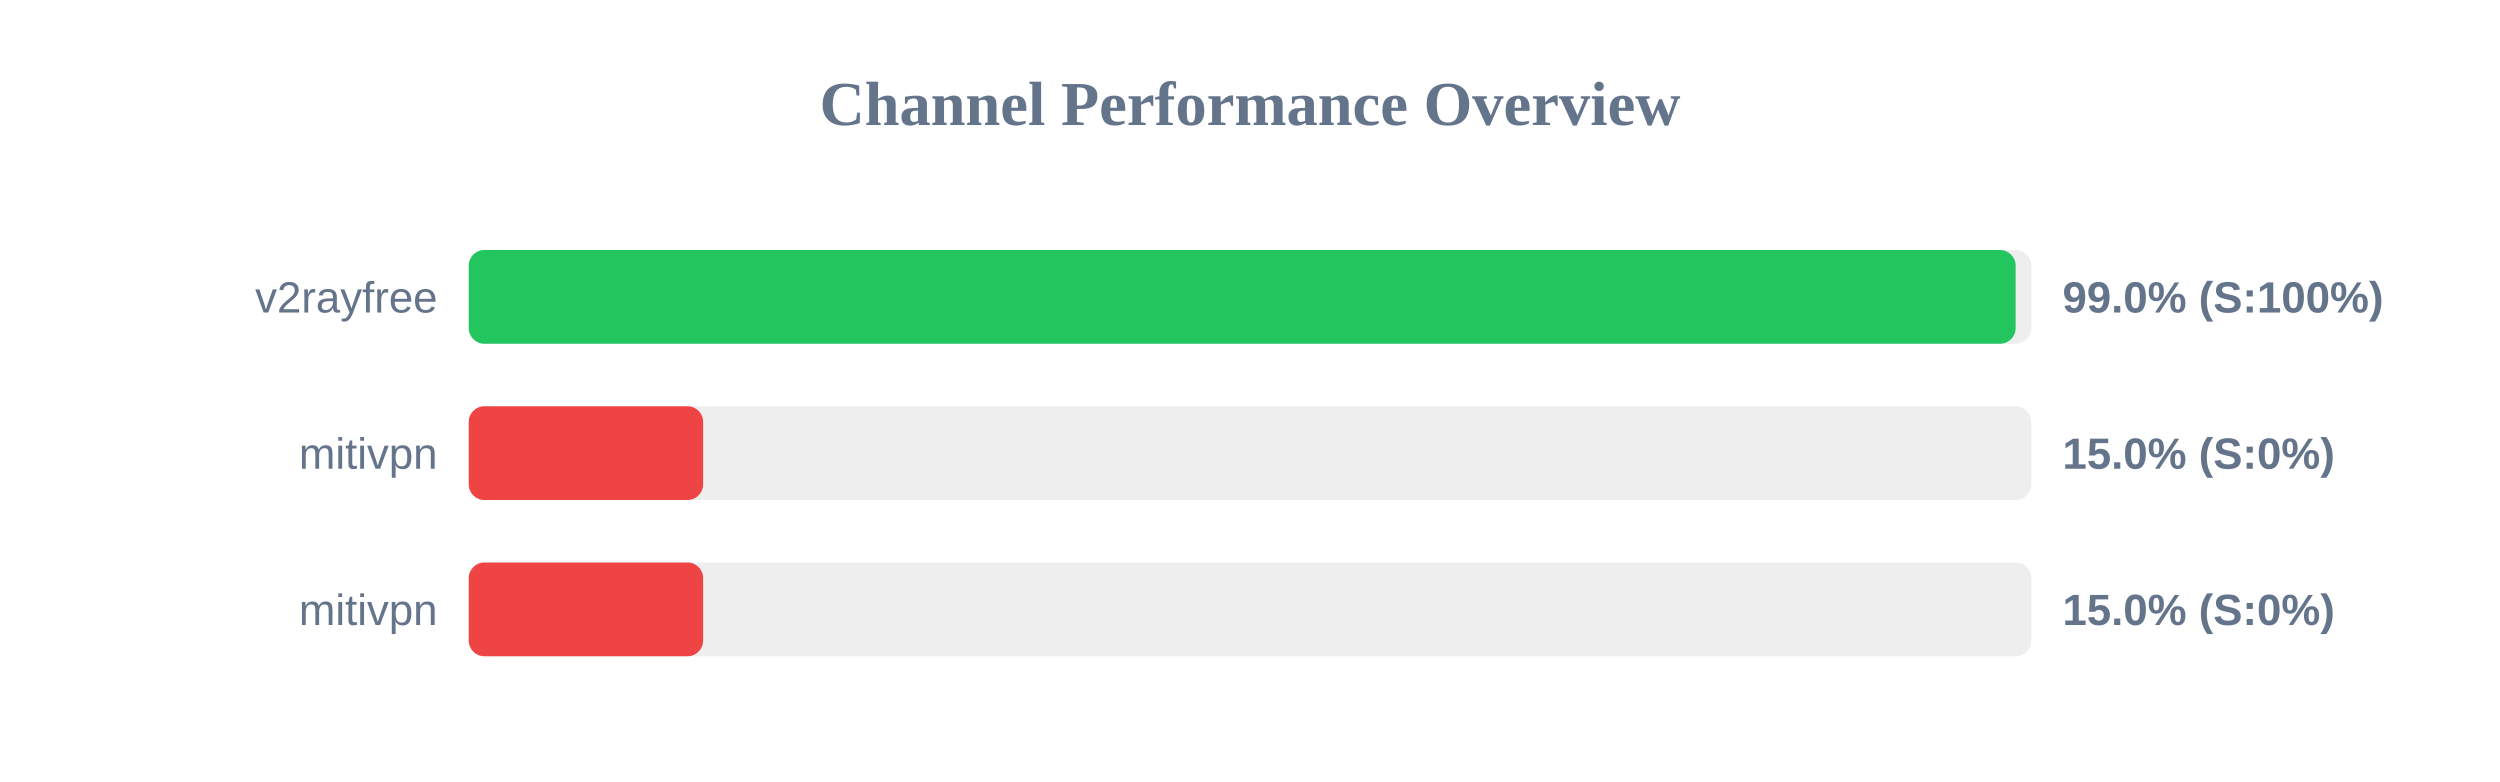
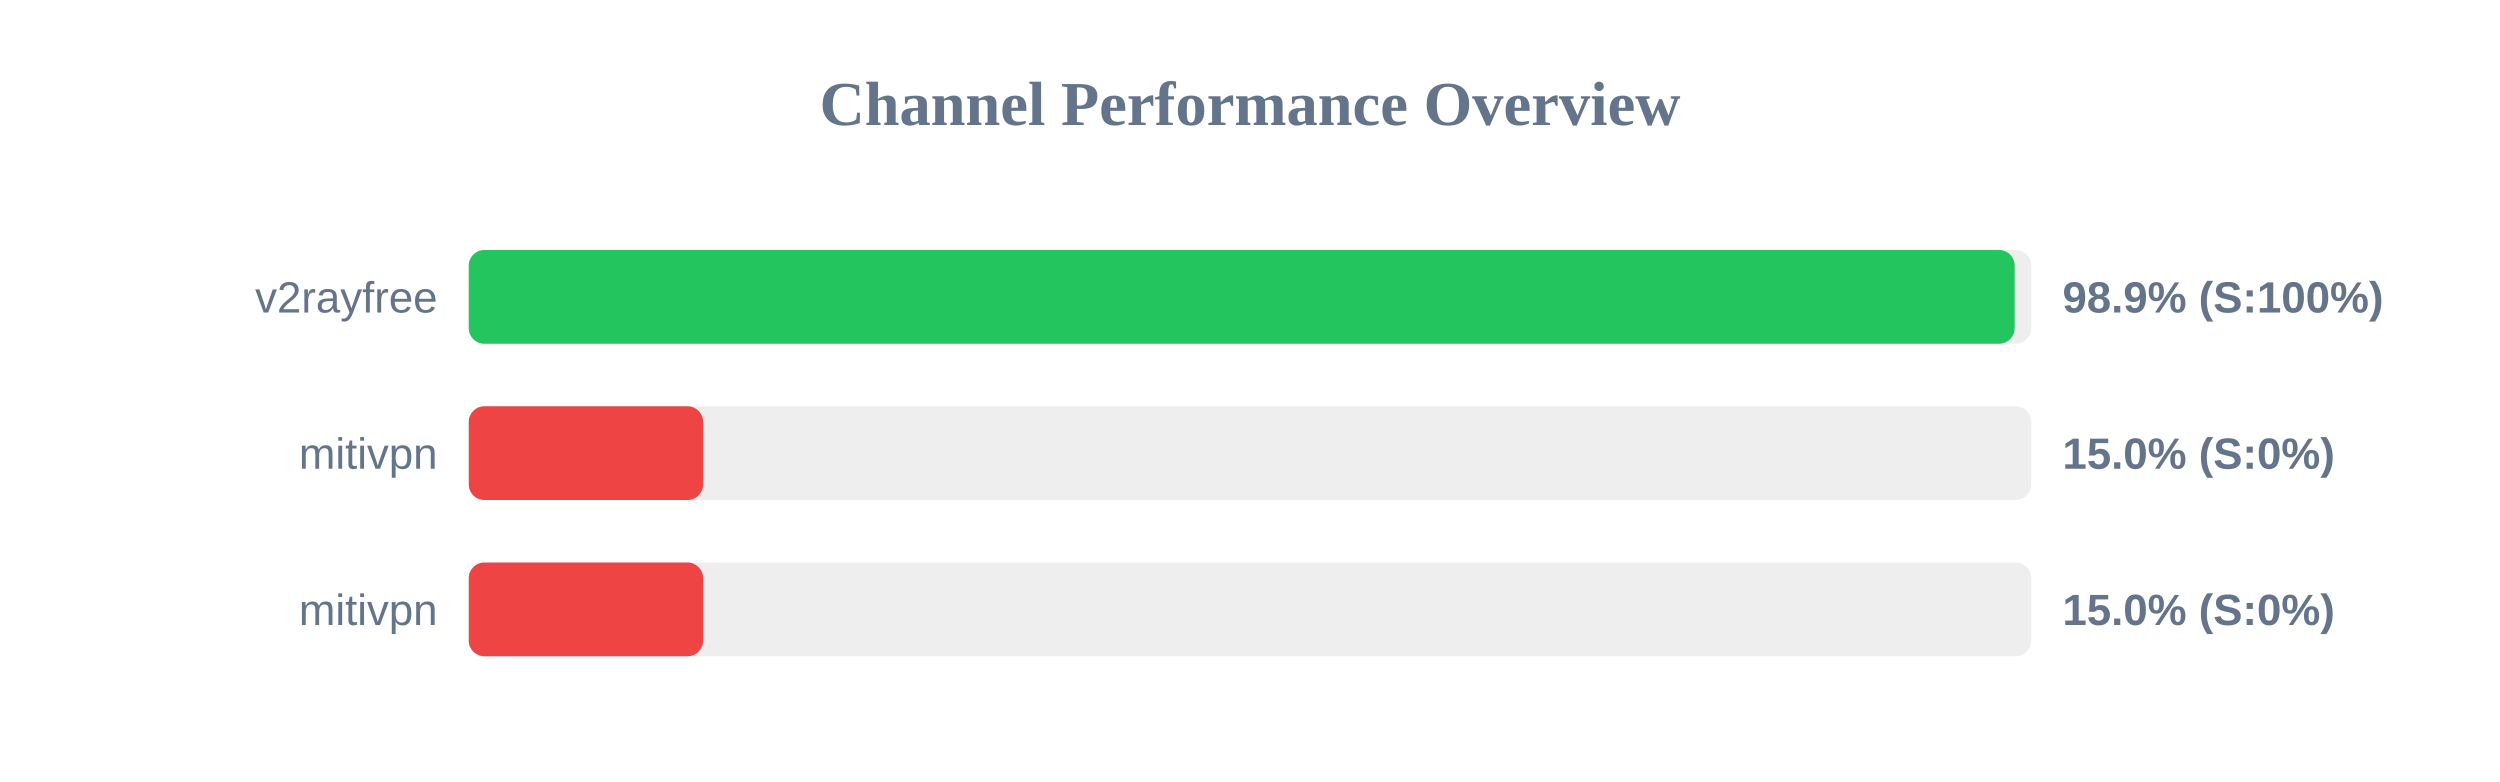
<svg xmlns="http://www.w3.org/2000/svg" width="800" height="250" version="1.1">
  <style>
        .row { font: 14px Arial; fill: #64748b; }
        .score { font: bold 14px Arial; fill: #64748b; }
    </style>
  <text x="400" y="40" text-anchor="middle" font-size="20px" font-weight="bold" fill="#64748b">Channel Performance Overview</text>
  <rect x="150" y="80" width="500" height="30" fill="#eee" rx="5" />
-   <rect x="150" y="80" width="495.0" height="30" fill="#22c55e" rx="5" />
+   <rect x="150" y="80" width="494.7" height="30" fill="#22c55e" rx="5" />
  <text x="140" y="100" text-anchor="end" class="row">v2rayfree</text>
-   <text x="660" y="100" text-anchor="start" class="score">99.0% (S:100%)</text>
+   <text x="660" y="100" text-anchor="start" class="score">98.9% (S:100%)</text>
  <rect x="150" y="130" width="500" height="30" fill="#eee" rx="5" />
  <rect x="150" y="130" width="75.0" height="30" fill="#ef4444" rx="5" />
  <text x="140" y="150" text-anchor="end" class="row">mitivpn</text>
  <text x="660" y="150" text-anchor="start" class="score">15.0% (S:0%)</text>
  <rect x="150" y="180" width="500" height="30" fill="#eee" rx="5" />
  <rect x="150" y="180" width="75.0" height="30" fill="#ef4444" rx="5" />
  <text x="140" y="200" text-anchor="end" class="row">mitivpn</text>
  <text x="660" y="200" text-anchor="start" class="score">15.0% (S:0%)</text>
</svg>
